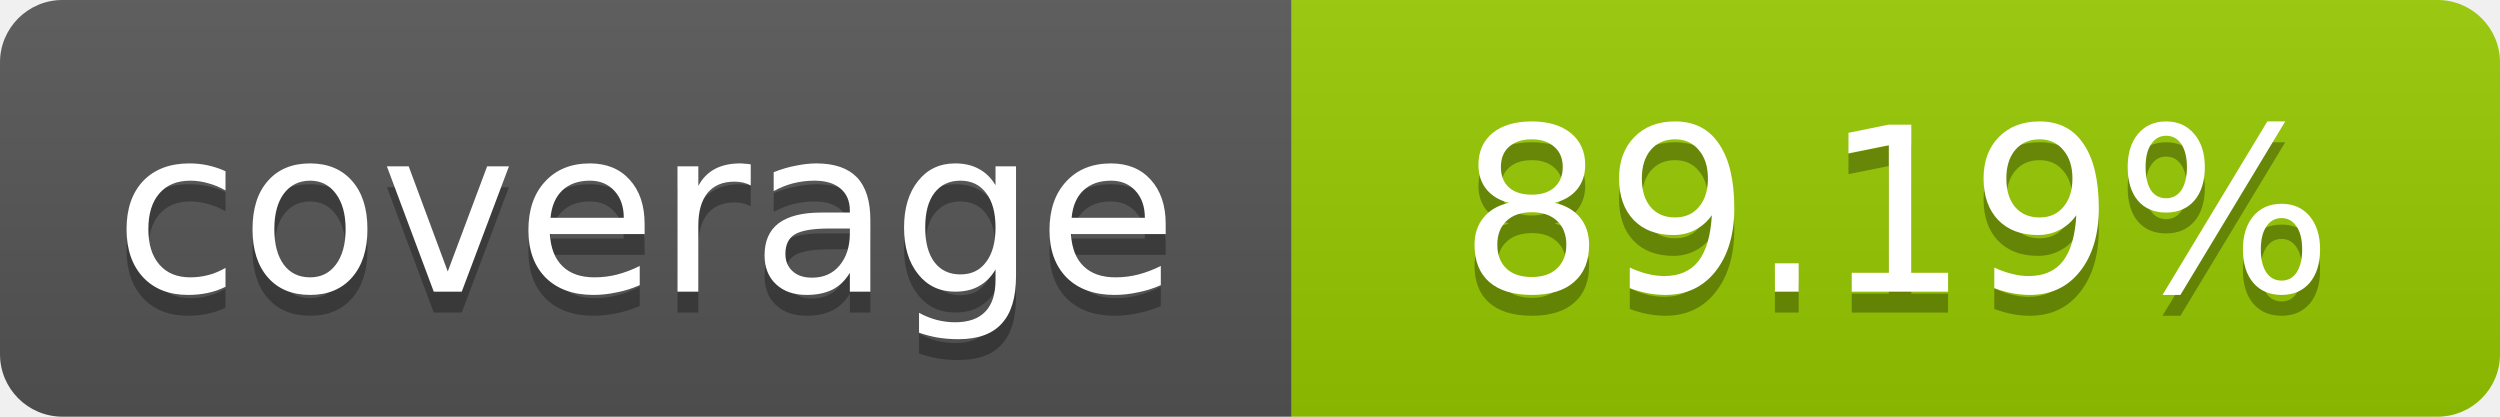
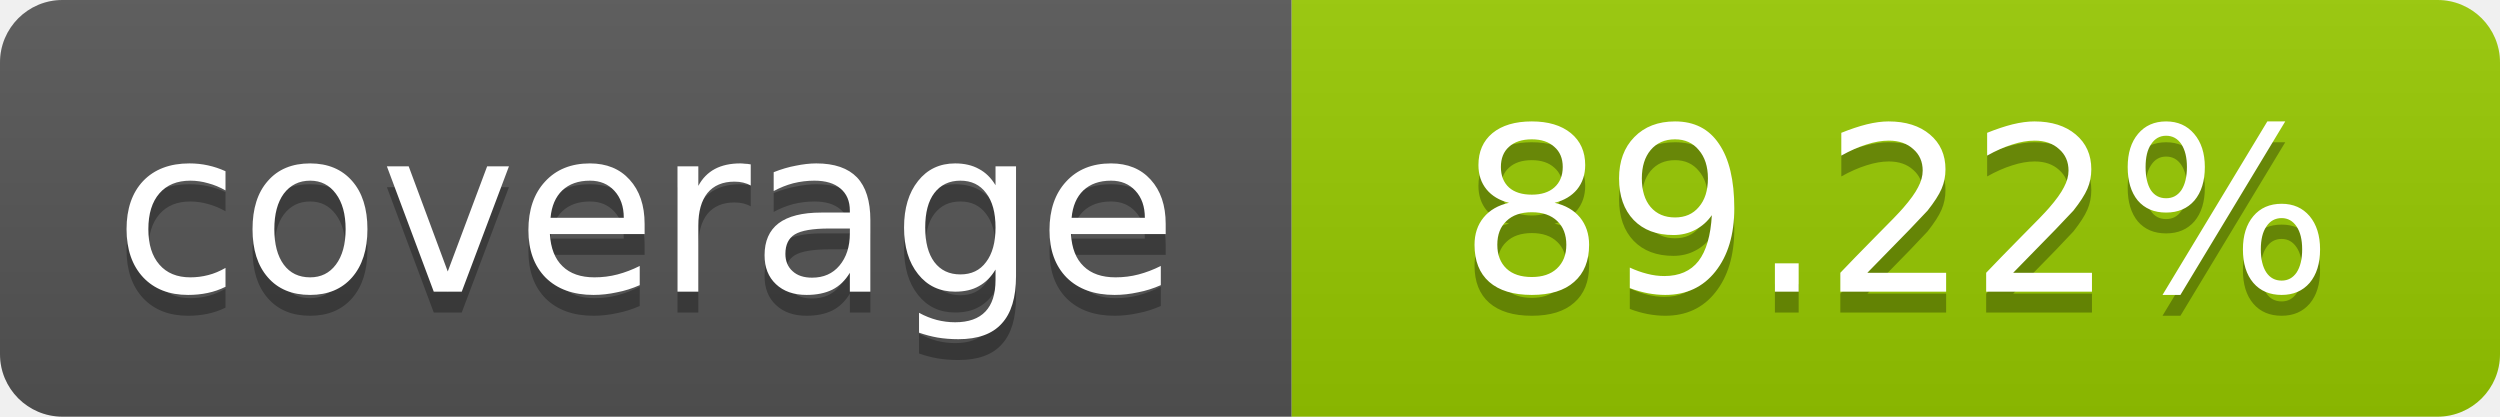
- <svg xmlns="http://www.w3.org/2000/svg" width="120" height="20" role="img" aria-label="coverage: 89.19%">
+ <svg xmlns="http://www.w3.org/2000/svg" width="120" height="20" role="img" aria-label="coverage: 89.22%">
  <linearGradient id="s" x2="0" y2="100%">
    <stop offset="0" stop-color="#bbb" stop-opacity=".1" />
    <stop offset="1" stop-opacity=".1" />
  </linearGradient>
  <clipPath id="r">
    <rect width="120" height="20" rx="3" fill="#fff" />
  </clipPath>
  <g clip-path="url(#r)">
    <rect width="62" height="20" fill="#555" />
    <rect x="62" width="58" height="20" fill="#97CA00" />
    <rect width="120" height="20" fill="url(#s)" />
  </g>
  <g fill="#fff" text-anchor="middle" font-family="Verdana,Geneva,DejaVu Sans,sans-serif" font-size="11">
    <text x="31" y="15" fill="#010101" fill-opacity=".3">coverage</text>
    <text x="31" y="14">coverage</text>
-     <text x="91" y="15" fill="#010101" fill-opacity=".3">89.19%</text>
-     <text x="91" y="14">89.19%</text>
+     <text x="91" y="15" fill="#010101" fill-opacity=".3">89.22%</text>
+     <text x="91" y="14">89.22%</text>
  </g>
</svg>
